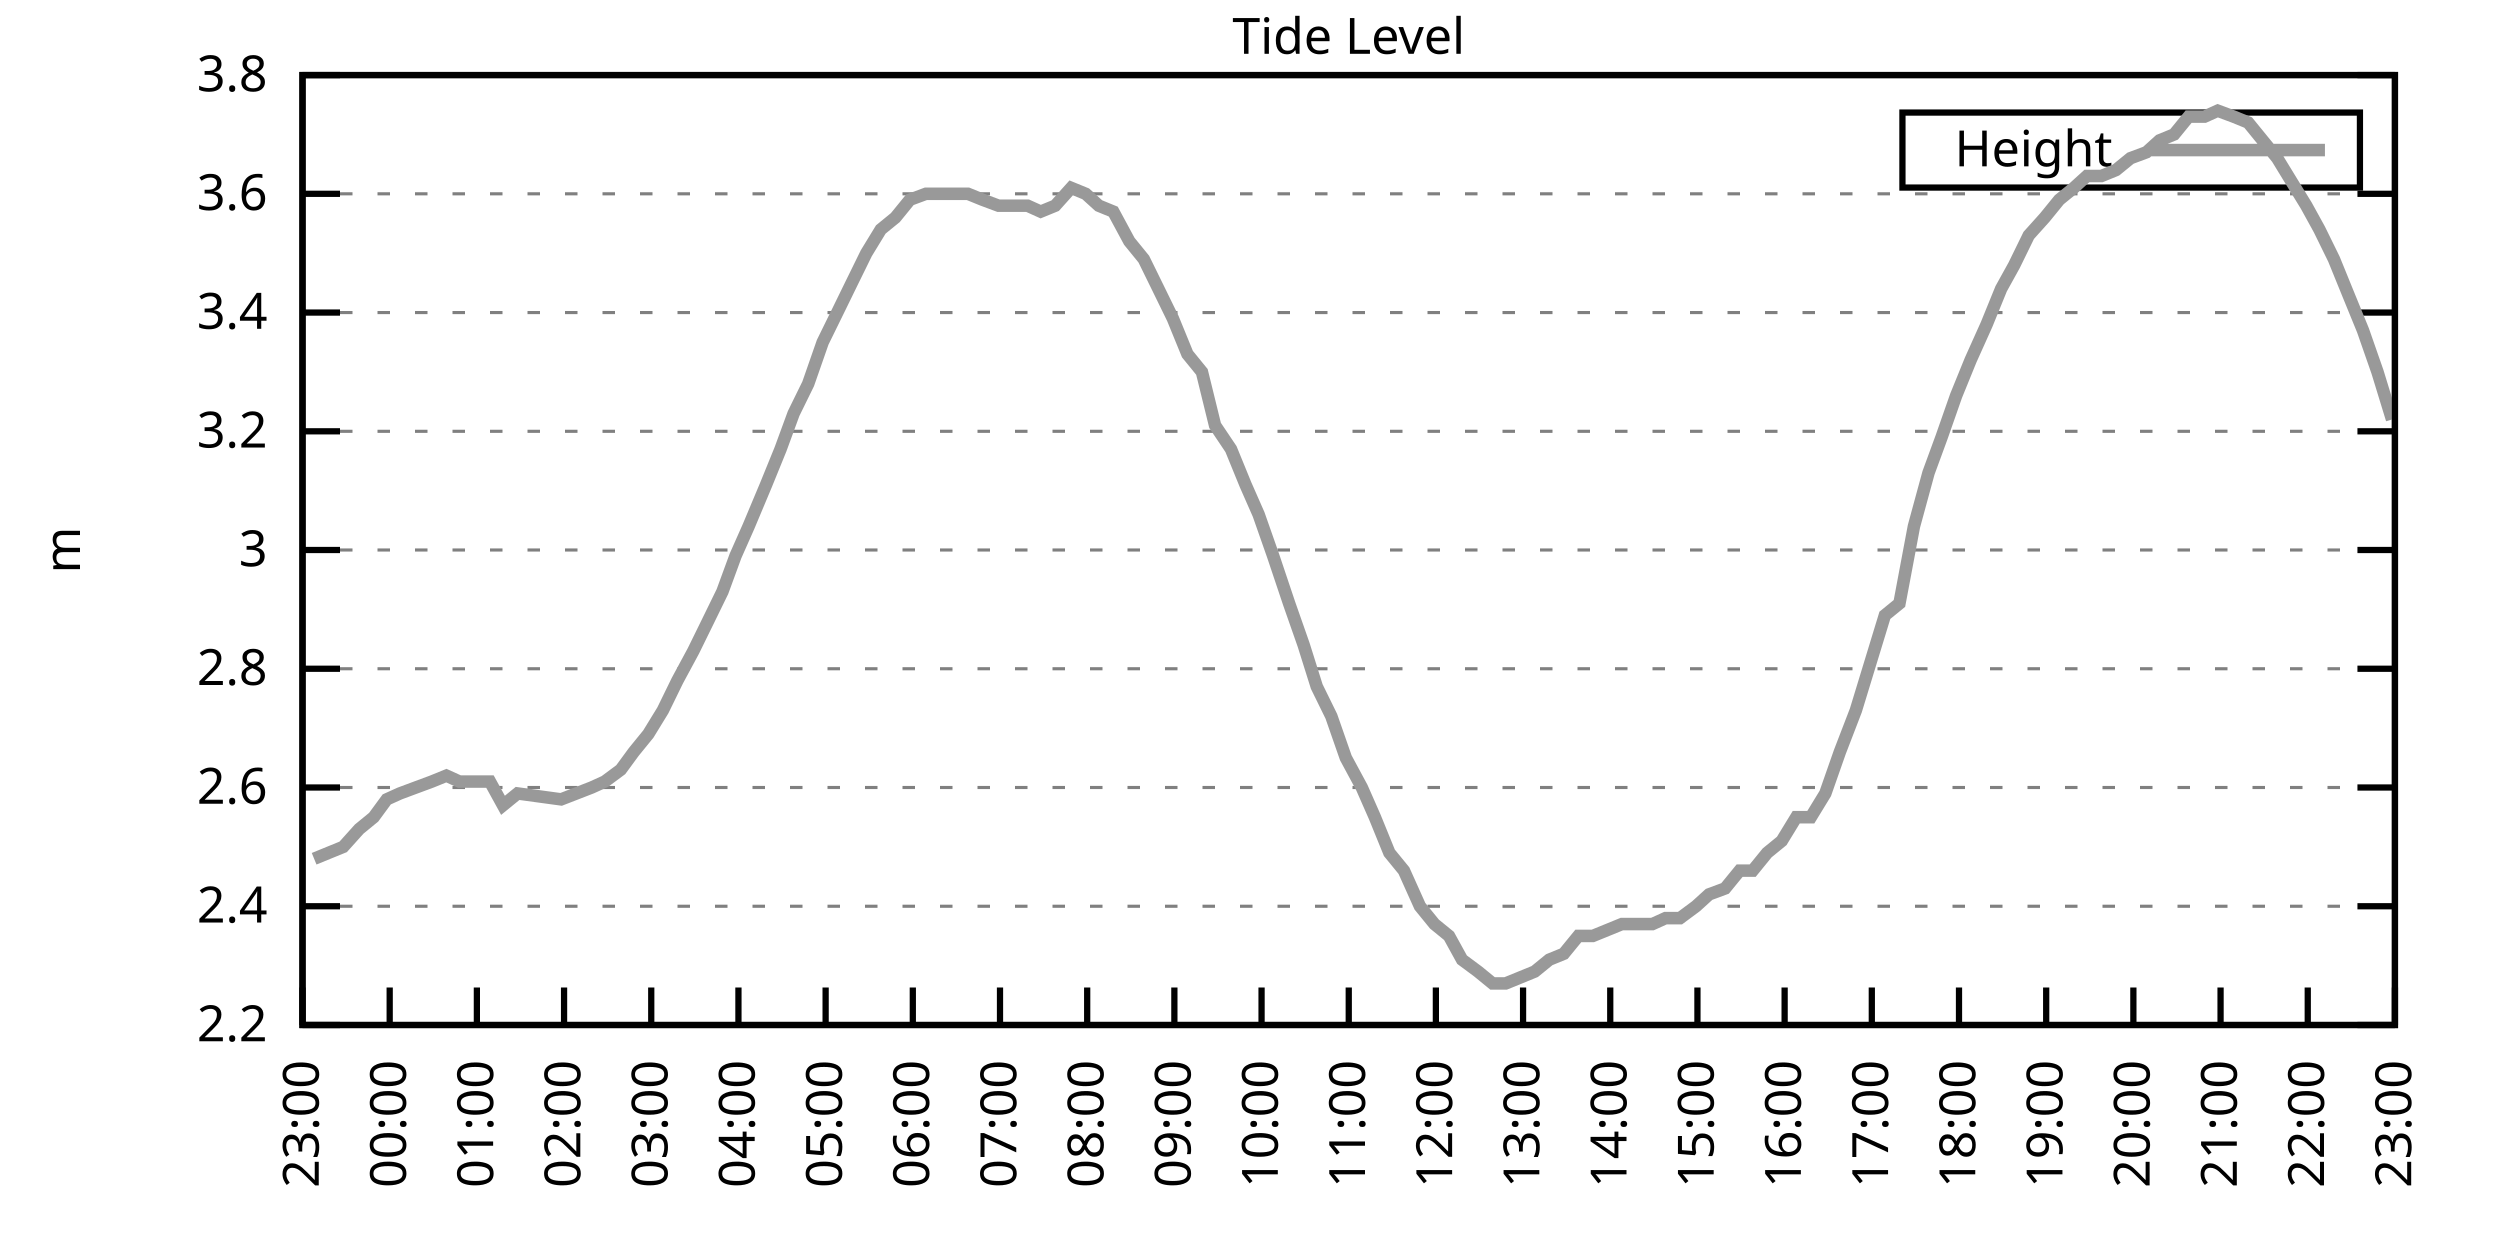
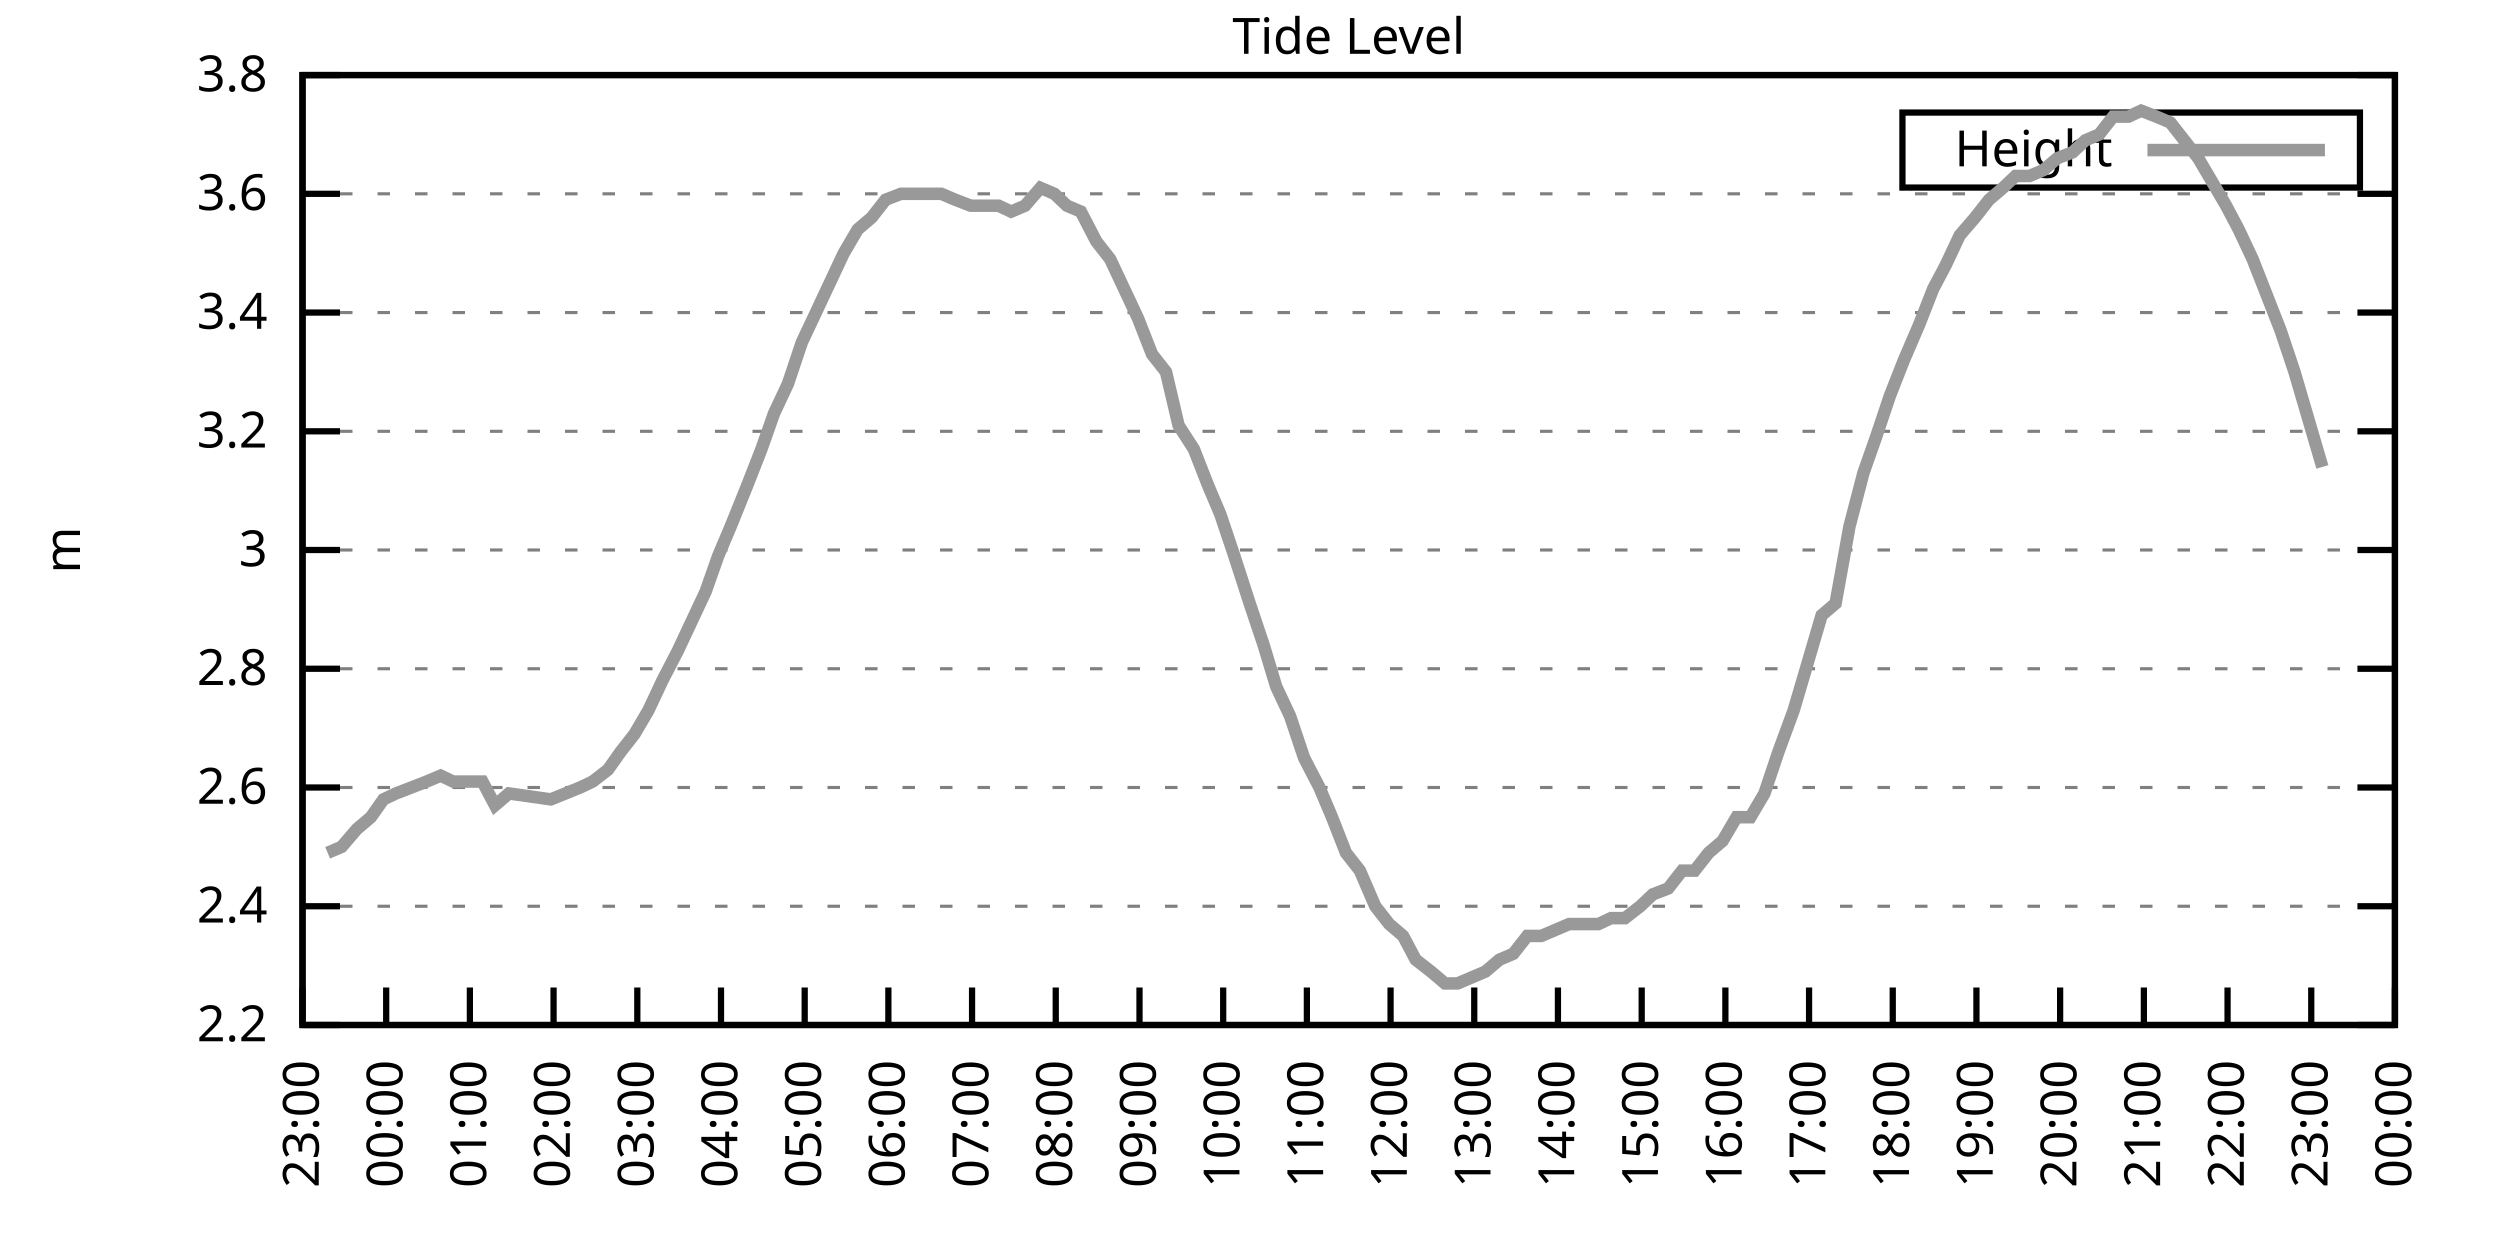
<svg xmlns="http://www.w3.org/2000/svg" xmlns:xlink="http://www.w3.org/1999/xlink" width="400" height="200" viewBox="0 0 400 200">
  <g id="gnuplot_canvas">
    <rect x="0" y="0" width="400" height="200" fill="none" />
    <defs>
      <circle id="gpDot" r="0.5" stroke-width="0.5" stroke="currentColor" />
      <path id="gpPt0" stroke-width="0.333" stroke="currentColor" d="M-1,0 h2 M0,-1 v2" />
      <path id="gpPt1" stroke-width="0.333" stroke="currentColor" d="M-1,-1 L1,1 M1,-1 L-1,1" />
      <path id="gpPt2" stroke-width="0.333" stroke="currentColor" d="M-1,0 L1,0 M0,-1 L0,1 M-1,-1 L1,1 M-1,1 L1,-1" />
      <rect id="gpPt3" stroke-width="0.333" stroke="currentColor" x="-1" y="-1" width="2" height="2" />
      <rect id="gpPt4" stroke-width="0.333" stroke="currentColor" fill="currentColor" x="-1" y="-1" width="2" height="2" />
      <circle id="gpPt5" stroke-width="0.333" stroke="currentColor" cx="0" cy="0" r="1" />
      <use xlink:href="#gpPt5" id="gpPt6" fill="currentColor" stroke="none" />
      <path id="gpPt7" stroke-width="0.333" stroke="currentColor" d="M0,-1.33 L-1.33,0.67 L1.33,0.67 z" />
      <use xlink:href="#gpPt7" id="gpPt8" fill="currentColor" stroke="none" />
      <use xlink:href="#gpPt7" id="gpPt9" stroke="currentColor" transform="rotate(180)" />
      <use xlink:href="#gpPt9" id="gpPt10" fill="currentColor" stroke="none" />
      <use xlink:href="#gpPt3" id="gpPt11" stroke="currentColor" transform="rotate(45)" />
      <use xlink:href="#gpPt11" id="gpPt12" fill="currentColor" stroke="none" />
      <path id="gpPt13" stroke-width="0.333" stroke="currentColor" d="M0,1.330 L1.265,0.411 L0.782,-1.067 L-0.782,-1.076 L-1.265,0.411 z" />
      <use xlink:href="#gpPt13" id="gpPt14" fill="currentColor" stroke="none" />
      <filter id="textbox" filterUnits="objectBoundingBox" x="0" y="0" height="1" width="1">
        <feFlood flood-color="white" flood-opacity="1" result="bgnd" />
        <feComposite in="SourceGraphic" in2="bgnd" operator="atop" />
      </filter>
      <filter id="greybox" filterUnits="objectBoundingBox" x="0" y="0" height="1" width="1">
        <feFlood flood-color="lightgrey" flood-opacity="1" result="grey" />
        <feComposite in="SourceGraphic" in2="grey" operator="atop" />
      </filter>
    </defs>
    <g fill="none" color="white" stroke="currentColor" stroke-width="1.00" stroke-linecap="butt" stroke-linejoin="miter">
</g>
    <g fill="none" color="black" stroke="currentColor" stroke-width="1.00" stroke-linecap="butt" stroke-linejoin="miter">
      <g stroke="none" shape-rendering="crispEdges">
        <polygon fill="rgb(255, 255, 255)" points="48.40,164.00 383.18,164.00 383.18,12.02 48.40,12.02 " />
      </g>
    </g>
    <g fill="none" color="black" stroke="currentColor" stroke-width="1.00" stroke-linecap="butt" stroke-linejoin="miter">
</g>
    <g fill="none" color="black" stroke="black" stroke-width="0.50" stroke-linecap="butt" stroke-linejoin="miter">
</g>
    <g fill="none" color="gray" stroke="currentColor" stroke-width="0.50" stroke-linecap="butt" stroke-linejoin="miter">
      <path stroke="gray" stroke-dasharray="2,4" class="gridline" d="M48.40,164.00 L383.19,164.00  " />
    </g>
    <g fill="none" color="gray" stroke="gray" stroke-width="1.00" stroke-linecap="butt" stroke-linejoin="miter">
</g>
    <g fill="none" color="black" stroke="currentColor" stroke-width="1.00" stroke-linecap="butt" stroke-linejoin="miter">
      <path stroke="black" d="M48.40,164.00 L54.40,164.00 M383.19,164.00 L377.19,164.00  " />
      <g transform="translate(42.80,166.60)" stroke="none" fill="black" font-family="Sans" font-size="8.00" text-anchor="end">
        <text>
          <tspan font-family="Sans"> 2.2</tspan>
        </text>
      </g>
    </g>
    <g fill="none" color="black" stroke="currentColor" stroke-width="1.00" stroke-linecap="butt" stroke-linejoin="miter">
</g>
    <g fill="none" color="black" stroke="black" stroke-width="0.50" stroke-linecap="butt" stroke-linejoin="miter">
</g>
    <g fill="none" color="gray" stroke="currentColor" stroke-width="0.50" stroke-linecap="butt" stroke-linejoin="miter">
      <path stroke="gray" stroke-dasharray="2,4" class="gridline" d="M48.40,145.00 L383.19,145.00  " />
    </g>
    <g fill="none" color="gray" stroke="gray" stroke-width="1.00" stroke-linecap="butt" stroke-linejoin="miter">
</g>
    <g fill="none" color="black" stroke="currentColor" stroke-width="1.00" stroke-linecap="butt" stroke-linejoin="miter">
      <path stroke="black" d="M48.40,145.00 L54.40,145.00 M383.19,145.00 L377.19,145.00  " />
      <g transform="translate(42.80,147.60)" stroke="none" fill="black" font-family="Sans" font-size="8.00" text-anchor="end">
        <text>
          <tspan font-family="Sans"> 2.4</tspan>
        </text>
      </g>
    </g>
    <g fill="none" color="black" stroke="currentColor" stroke-width="1.00" stroke-linecap="butt" stroke-linejoin="miter">
</g>
    <g fill="none" color="black" stroke="black" stroke-width="0.50" stroke-linecap="butt" stroke-linejoin="miter">
</g>
    <g fill="none" color="gray" stroke="currentColor" stroke-width="0.50" stroke-linecap="butt" stroke-linejoin="miter">
      <path stroke="gray" stroke-dasharray="2,4" class="gridline" d="M48.40,126.00 L383.19,126.00  " />
    </g>
    <g fill="none" color="gray" stroke="gray" stroke-width="1.00" stroke-linecap="butt" stroke-linejoin="miter">
</g>
    <g fill="none" color="black" stroke="currentColor" stroke-width="1.00" stroke-linecap="butt" stroke-linejoin="miter">
      <path stroke="black" d="M48.40,126.00 L54.40,126.00 M383.19,126.00 L377.19,126.00  " />
      <g transform="translate(42.80,128.60)" stroke="none" fill="black" font-family="Sans" font-size="8.00" text-anchor="end">
        <text>
          <tspan font-family="Sans"> 2.6</tspan>
        </text>
      </g>
    </g>
    <g fill="none" color="black" stroke="currentColor" stroke-width="1.00" stroke-linecap="butt" stroke-linejoin="miter">
</g>
    <g fill="none" color="black" stroke="black" stroke-width="0.50" stroke-linecap="butt" stroke-linejoin="miter">
</g>
    <g fill="none" color="gray" stroke="currentColor" stroke-width="0.50" stroke-linecap="butt" stroke-linejoin="miter">
      <path stroke="gray" stroke-dasharray="2,4" class="gridline" d="M48.40,107.00 L383.19,107.00  " />
    </g>
    <g fill="none" color="gray" stroke="gray" stroke-width="1.00" stroke-linecap="butt" stroke-linejoin="miter">
</g>
    <g fill="none" color="black" stroke="currentColor" stroke-width="1.00" stroke-linecap="butt" stroke-linejoin="miter">
      <path stroke="black" d="M48.40,107.00 L54.40,107.00 M383.19,107.00 L377.19,107.00  " />
      <g transform="translate(42.80,109.60)" stroke="none" fill="black" font-family="Sans" font-size="8.00" text-anchor="end">
        <text>
          <tspan font-family="Sans"> 2.8</tspan>
        </text>
      </g>
    </g>
    <g fill="none" color="black" stroke="currentColor" stroke-width="1.00" stroke-linecap="butt" stroke-linejoin="miter">
</g>
    <g fill="none" color="black" stroke="black" stroke-width="0.50" stroke-linecap="butt" stroke-linejoin="miter">
</g>
    <g fill="none" color="gray" stroke="currentColor" stroke-width="0.50" stroke-linecap="butt" stroke-linejoin="miter">
      <path stroke="gray" stroke-dasharray="2,4" class="gridline" d="M48.40,88.00 L383.19,88.00  " />
    </g>
    <g fill="none" color="gray" stroke="gray" stroke-width="1.00" stroke-linecap="butt" stroke-linejoin="miter">
</g>
    <g fill="none" color="black" stroke="currentColor" stroke-width="1.00" stroke-linecap="butt" stroke-linejoin="miter">
      <path stroke="black" d="M48.40,88.00 L54.40,88.00 M383.19,88.00 L377.19,88.00  " />
      <g transform="translate(42.80,90.60)" stroke="none" fill="black" font-family="Sans" font-size="8.00" text-anchor="end">
        <text>
          <tspan font-family="Sans"> 3</tspan>
        </text>
      </g>
    </g>
    <g fill="none" color="black" stroke="currentColor" stroke-width="1.00" stroke-linecap="butt" stroke-linejoin="miter">
</g>
    <g fill="none" color="black" stroke="black" stroke-width="0.50" stroke-linecap="butt" stroke-linejoin="miter">
</g>
    <g fill="none" color="gray" stroke="currentColor" stroke-width="0.50" stroke-linecap="butt" stroke-linejoin="miter">
      <path stroke="gray" stroke-dasharray="2,4" class="gridline" d="M48.40,69.01 L383.19,69.01  " />
    </g>
    <g fill="none" color="gray" stroke="gray" stroke-width="1.00" stroke-linecap="butt" stroke-linejoin="miter">
</g>
    <g fill="none" color="black" stroke="currentColor" stroke-width="1.00" stroke-linecap="butt" stroke-linejoin="miter">
      <path stroke="black" d="M48.40,69.01 L54.40,69.01 M383.19,69.01 L377.19,69.01  " />
      <g transform="translate(42.80,71.61)" stroke="none" fill="black" font-family="Sans" font-size="8.00" text-anchor="end">
        <text>
          <tspan font-family="Sans"> 3.2</tspan>
        </text>
      </g>
    </g>
    <g fill="none" color="black" stroke="currentColor" stroke-width="1.00" stroke-linecap="butt" stroke-linejoin="miter">
</g>
    <g fill="none" color="black" stroke="black" stroke-width="0.50" stroke-linecap="butt" stroke-linejoin="miter">
</g>
    <g fill="none" color="gray" stroke="currentColor" stroke-width="0.50" stroke-linecap="butt" stroke-linejoin="miter">
      <path stroke="gray" stroke-dasharray="2,4" class="gridline" d="M48.40,50.01 L383.19,50.01  " />
    </g>
    <g fill="none" color="gray" stroke="gray" stroke-width="1.00" stroke-linecap="butt" stroke-linejoin="miter">
</g>
    <g fill="none" color="black" stroke="currentColor" stroke-width="1.00" stroke-linecap="butt" stroke-linejoin="miter">
      <path stroke="black" d="M48.40,50.01 L54.40,50.01 M383.19,50.01 L377.19,50.01  " />
      <g transform="translate(42.80,52.61)" stroke="none" fill="black" font-family="Sans" font-size="8.00" text-anchor="end">
        <text>
          <tspan font-family="Sans"> 3.4</tspan>
        </text>
      </g>
    </g>
    <g fill="none" color="black" stroke="currentColor" stroke-width="1.00" stroke-linecap="butt" stroke-linejoin="miter">
</g>
    <g fill="none" color="black" stroke="black" stroke-width="0.50" stroke-linecap="butt" stroke-linejoin="miter">
</g>
    <g fill="none" color="gray" stroke="currentColor" stroke-width="0.50" stroke-linecap="butt" stroke-linejoin="miter">
      <path stroke="gray" stroke-dasharray="2,4" class="gridline" d="M48.40,31.01 L383.19,31.01  " />
    </g>
    <g fill="none" color="gray" stroke="gray" stroke-width="1.00" stroke-linecap="butt" stroke-linejoin="miter">
</g>
    <g fill="none" color="black" stroke="currentColor" stroke-width="1.00" stroke-linecap="butt" stroke-linejoin="miter">
      <path stroke="black" d="M48.40,31.01 L54.40,31.01 M383.19,31.01 L377.19,31.01  " />
      <g transform="translate(42.80,33.61)" stroke="none" fill="black" font-family="Sans" font-size="8.00" text-anchor="end">
        <text>
          <tspan font-family="Sans"> 3.6</tspan>
        </text>
      </g>
    </g>
    <g fill="none" color="black" stroke="currentColor" stroke-width="1.00" stroke-linecap="butt" stroke-linejoin="miter">
</g>
    <g fill="none" color="black" stroke="black" stroke-width="0.50" stroke-linecap="butt" stroke-linejoin="miter">
</g>
    <g fill="none" color="gray" stroke="currentColor" stroke-width="0.50" stroke-linecap="butt" stroke-linejoin="miter">
      <path stroke="gray" stroke-dasharray="2,4" class="gridline" d="M48.40,12.01 L383.19,12.01  " />
    </g>
    <g fill="none" color="gray" stroke="gray" stroke-width="1.00" stroke-linecap="butt" stroke-linejoin="miter">
</g>
    <g fill="none" color="black" stroke="currentColor" stroke-width="1.00" stroke-linecap="butt" stroke-linejoin="miter">
      <path stroke="black" d="M48.40,12.01 L54.40,12.01 M383.19,12.01 L377.19,12.01  " />
      <g transform="translate(42.80,14.61)" stroke="none" fill="black" font-family="Sans" font-size="8.00" text-anchor="end">
        <text>
          <tspan font-family="Sans"> 3.8</tspan>
        </text>
      </g>
    </g>
    <g fill="none" color="black" stroke="currentColor" stroke-width="1.00" stroke-linecap="butt" stroke-linejoin="miter">
      <path stroke="black" d="M48.40,164.00 L48.40,158.00  " />
      <g transform="translate(51.00,169.60) rotate(270.00)" stroke="none" fill="black" font-family="Sans" font-size="8.00" text-anchor="end">
        <text>
          <tspan font-family="Sans">23:00</tspan>
        </text>
      </g>
    </g>
    <g fill="none" color="black" stroke="currentColor" stroke-width="1.00" stroke-linecap="butt" stroke-linejoin="miter">
-       <path stroke="black" d="M62.35,164.00 L62.35,158.00  " />
-       <g transform="translate(64.95,169.60) rotate(270.00)" stroke="none" fill="black" font-family="Sans" font-size="8.00" text-anchor="end">
+       <path stroke="black" d="M61.79,164.00 L61.79,158.00  " />
+       <g transform="translate(64.39,169.60) rotate(270.00)" stroke="none" fill="black" font-family="Sans" font-size="8.00" text-anchor="end">
        <text>
          <tspan font-family="Sans">00:00</tspan>
        </text>
      </g>
    </g>
    <g fill="none" color="black" stroke="currentColor" stroke-width="1.00" stroke-linecap="butt" stroke-linejoin="miter">
-       <path stroke="black" d="M76.30,164.00 L76.30,158.00  " />
-       <g transform="translate(78.90,169.60) rotate(270.00)" stroke="none" fill="black" font-family="Sans" font-size="8.00" text-anchor="end">
+       <path stroke="black" d="M75.18,164.00 L75.18,158.00  " />
+       <g transform="translate(77.78,169.60) rotate(270.00)" stroke="none" fill="black" font-family="Sans" font-size="8.00" text-anchor="end">
        <text>
          <tspan font-family="Sans">01:00</tspan>
        </text>
      </g>
    </g>
    <g fill="none" color="black" stroke="currentColor" stroke-width="1.00" stroke-linecap="butt" stroke-linejoin="miter">
-       <path stroke="black" d="M90.25,164.00 L90.25,158.00  " />
-       <g transform="translate(92.85,169.60) rotate(270.00)" stroke="none" fill="black" font-family="Sans" font-size="8.00" text-anchor="end">
+       <path stroke="black" d="M88.57,164.00 L88.57,158.00  " />
+       <g transform="translate(91.17,169.60) rotate(270.00)" stroke="none" fill="black" font-family="Sans" font-size="8.00" text-anchor="end">
        <text>
          <tspan font-family="Sans">02:00</tspan>
        </text>
      </g>
    </g>
    <g fill="none" color="black" stroke="currentColor" stroke-width="1.00" stroke-linecap="butt" stroke-linejoin="miter">
-       <path stroke="black" d="M104.20,164.00 L104.20,158.00  " />
-       <g transform="translate(106.80,169.60) rotate(270.00)" stroke="none" fill="black" font-family="Sans" font-size="8.00" text-anchor="end">
+       <path stroke="black" d="M101.97,164.00 L101.97,158.00  " />
+       <g transform="translate(104.57,169.60) rotate(270.00)" stroke="none" fill="black" font-family="Sans" font-size="8.00" text-anchor="end">
        <text>
          <tspan font-family="Sans">03:00</tspan>
        </text>
      </g>
    </g>
    <g fill="none" color="black" stroke="currentColor" stroke-width="1.00" stroke-linecap="butt" stroke-linejoin="miter">
-       <path stroke="black" d="M118.15,164.00 L118.15,158.00  " />
-       <g transform="translate(120.75,169.60) rotate(270.00)" stroke="none" fill="black" font-family="Sans" font-size="8.00" text-anchor="end">
+       <path stroke="black" d="M115.36,164.00 L115.36,158.00  " />
+       <g transform="translate(117.96,169.60) rotate(270.00)" stroke="none" fill="black" font-family="Sans" font-size="8.00" text-anchor="end">
        <text>
          <tspan font-family="Sans">04:00</tspan>
        </text>
      </g>
    </g>
    <g fill="none" color="black" stroke="currentColor" stroke-width="1.00" stroke-linecap="butt" stroke-linejoin="miter">
-       <path stroke="black" d="M132.10,164.00 L132.10,158.00  " />
-       <g transform="translate(134.70,169.60) rotate(270.00)" stroke="none" fill="black" font-family="Sans" font-size="8.00" text-anchor="end">
+       <path stroke="black" d="M128.75,164.00 L128.75,158.00  " />
+       <g transform="translate(131.35,169.60) rotate(270.00)" stroke="none" fill="black" font-family="Sans" font-size="8.00" text-anchor="end">
        <text>
          <tspan font-family="Sans">05:00</tspan>
        </text>
      </g>
    </g>
    <g fill="none" color="black" stroke="currentColor" stroke-width="1.00" stroke-linecap="butt" stroke-linejoin="miter">
-       <path stroke="black" d="M146.05,164.00 L146.05,158.00  " />
-       <g transform="translate(148.65,169.60) rotate(270.00)" stroke="none" fill="black" font-family="Sans" font-size="8.00" text-anchor="end">
+       <path stroke="black" d="M142.14,164.00 L142.14,158.00  " />
+       <g transform="translate(144.74,169.60) rotate(270.00)" stroke="none" fill="black" font-family="Sans" font-size="8.00" text-anchor="end">
        <text>
          <tspan font-family="Sans">06:00</tspan>
        </text>
      </g>
    </g>
    <g fill="none" color="black" stroke="currentColor" stroke-width="1.00" stroke-linecap="butt" stroke-linejoin="miter">
-       <path stroke="black" d="M160.00,164.00 L160.00,158.00  " />
-       <g transform="translate(162.60,169.60) rotate(270.00)" stroke="none" fill="black" font-family="Sans" font-size="8.00" text-anchor="end">
+       <path stroke="black" d="M155.53,164.00 L155.53,158.00  " />
+       <g transform="translate(158.13,169.60) rotate(270.00)" stroke="none" fill="black" font-family="Sans" font-size="8.00" text-anchor="end">
        <text>
          <tspan font-family="Sans">07:00</tspan>
        </text>
      </g>
    </g>
    <g fill="none" color="black" stroke="currentColor" stroke-width="1.00" stroke-linecap="butt" stroke-linejoin="miter">
-       <path stroke="black" d="M173.95,164.00 L173.95,158.00  " />
-       <g transform="translate(176.55,169.60) rotate(270.00)" stroke="none" fill="black" font-family="Sans" font-size="8.00" text-anchor="end">
+       <path stroke="black" d="M168.92,164.00 L168.92,158.00  " />
+       <g transform="translate(171.52,169.60) rotate(270.00)" stroke="none" fill="black" font-family="Sans" font-size="8.00" text-anchor="end">
        <text>
          <tspan font-family="Sans">08:00</tspan>
        </text>
      </g>
    </g>
    <g fill="none" color="black" stroke="currentColor" stroke-width="1.00" stroke-linecap="butt" stroke-linejoin="miter">
-       <path stroke="black" d="M187.90,164.00 L187.90,158.00  " />
-       <g transform="translate(190.50,169.60) rotate(270.00)" stroke="none" fill="black" font-family="Sans" font-size="8.00" text-anchor="end">
+       <path stroke="black" d="M182.32,164.00 L182.32,158.00  " />
+       <g transform="translate(184.92,169.60) rotate(270.00)" stroke="none" fill="black" font-family="Sans" font-size="8.00" text-anchor="end">
        <text>
          <tspan font-family="Sans">09:00</tspan>
        </text>
      </g>
    </g>
    <g fill="none" color="black" stroke="currentColor" stroke-width="1.00" stroke-linecap="butt" stroke-linejoin="miter">
-       <path stroke="black" d="M201.85,164.00 L201.85,158.00  " />
-       <g transform="translate(204.45,169.60) rotate(270.00)" stroke="none" fill="black" font-family="Sans" font-size="8.00" text-anchor="end">
+       <path stroke="black" d="M195.71,164.00 L195.71,158.00  " />
+       <g transform="translate(198.31,169.60) rotate(270.00)" stroke="none" fill="black" font-family="Sans" font-size="8.00" text-anchor="end">
        <text>
          <tspan font-family="Sans">10:00</tspan>
        </text>
      </g>
    </g>
    <g fill="none" color="black" stroke="currentColor" stroke-width="1.00" stroke-linecap="butt" stroke-linejoin="miter">
-       <path stroke="black" d="M215.80,164.00 L215.80,158.00  " />
-       <g transform="translate(218.40,169.60) rotate(270.00)" stroke="none" fill="black" font-family="Sans" font-size="8.00" text-anchor="end">
+       <path stroke="black" d="M209.10,164.00 L209.10,158.00  " />
+       <g transform="translate(211.70,169.60) rotate(270.00)" stroke="none" fill="black" font-family="Sans" font-size="8.00" text-anchor="end">
        <text>
          <tspan font-family="Sans">11:00</tspan>
        </text>
      </g>
    </g>
    <g fill="none" color="black" stroke="currentColor" stroke-width="1.00" stroke-linecap="butt" stroke-linejoin="miter">
-       <path stroke="black" d="M229.74,164.00 L229.74,158.00  " />
-       <g transform="translate(232.34,169.60) rotate(270.00)" stroke="none" fill="black" font-family="Sans" font-size="8.00" text-anchor="end">
+       <path stroke="black" d="M222.49,164.00 L222.49,158.00  " />
+       <g transform="translate(225.09,169.60) rotate(270.00)" stroke="none" fill="black" font-family="Sans" font-size="8.00" text-anchor="end">
        <text>
          <tspan font-family="Sans">12:00</tspan>
        </text>
      </g>
    </g>
    <g fill="none" color="black" stroke="currentColor" stroke-width="1.00" stroke-linecap="butt" stroke-linejoin="miter">
-       <path stroke="black" d="M243.69,164.00 L243.69,158.00  " />
-       <g transform="translate(246.29,169.60) rotate(270.00)" stroke="none" fill="black" font-family="Sans" font-size="8.00" text-anchor="end">
+       <path stroke="black" d="M235.88,164.00 L235.88,158.00  " />
+       <g transform="translate(238.48,169.60) rotate(270.00)" stroke="none" fill="black" font-family="Sans" font-size="8.00" text-anchor="end">
        <text>
          <tspan font-family="Sans">13:00</tspan>
        </text>
      </g>
    </g>
    <g fill="none" color="black" stroke="currentColor" stroke-width="1.00" stroke-linecap="butt" stroke-linejoin="miter">
-       <path stroke="black" d="M257.64,164.00 L257.64,158.00  " />
-       <g transform="translate(260.24,169.60) rotate(270.00)" stroke="none" fill="black" font-family="Sans" font-size="8.00" text-anchor="end">
+       <path stroke="black" d="M249.27,164.00 L249.27,158.00  " />
+       <g transform="translate(251.87,169.60) rotate(270.00)" stroke="none" fill="black" font-family="Sans" font-size="8.00" text-anchor="end">
        <text>
          <tspan font-family="Sans">14:00</tspan>
        </text>
      </g>
    </g>
    <g fill="none" color="black" stroke="currentColor" stroke-width="1.00" stroke-linecap="butt" stroke-linejoin="miter">
-       <path stroke="black" d="M271.59,164.00 L271.59,158.00  " />
-       <g transform="translate(274.19,169.60) rotate(270.00)" stroke="none" fill="black" font-family="Sans" font-size="8.00" text-anchor="end">
+       <path stroke="black" d="M262.67,164.00 L262.67,158.00  " />
+       <g transform="translate(265.27,169.60) rotate(270.00)" stroke="none" fill="black" font-family="Sans" font-size="8.00" text-anchor="end">
        <text>
          <tspan font-family="Sans">15:00</tspan>
        </text>
      </g>
    </g>
    <g fill="none" color="black" stroke="currentColor" stroke-width="1.00" stroke-linecap="butt" stroke-linejoin="miter">
-       <path stroke="black" d="M285.54,164.00 L285.54,158.00  " />
-       <g transform="translate(288.14,169.60) rotate(270.00)" stroke="none" fill="black" font-family="Sans" font-size="8.00" text-anchor="end">
+       <path stroke="black" d="M276.06,164.00 L276.06,158.00  " />
+       <g transform="translate(278.66,169.60) rotate(270.00)" stroke="none" fill="black" font-family="Sans" font-size="8.00" text-anchor="end">
        <text>
          <tspan font-family="Sans">16:00</tspan>
        </text>
      </g>
    </g>
    <g fill="none" color="black" stroke="currentColor" stroke-width="1.00" stroke-linecap="butt" stroke-linejoin="miter">
-       <path stroke="black" d="M299.49,164.00 L299.49,158.00  " />
-       <g transform="translate(302.09,169.60) rotate(270.00)" stroke="none" fill="black" font-family="Sans" font-size="8.00" text-anchor="end">
+       <path stroke="black" d="M289.45,164.00 L289.45,158.00  " />
+       <g transform="translate(292.05,169.60) rotate(270.00)" stroke="none" fill="black" font-family="Sans" font-size="8.00" text-anchor="end">
        <text>
          <tspan font-family="Sans">17:00</tspan>
        </text>
      </g>
    </g>
    <g fill="none" color="black" stroke="currentColor" stroke-width="1.00" stroke-linecap="butt" stroke-linejoin="miter">
-       <path stroke="black" d="M313.44,164.00 L313.44,158.00  " />
-       <g transform="translate(316.04,169.60) rotate(270.00)" stroke="none" fill="black" font-family="Sans" font-size="8.00" text-anchor="end">
+       <path stroke="black" d="M302.84,164.00 L302.84,158.00  " />
+       <g transform="translate(305.44,169.60) rotate(270.00)" stroke="none" fill="black" font-family="Sans" font-size="8.00" text-anchor="end">
        <text>
          <tspan font-family="Sans">18:00</tspan>
        </text>
      </g>
    </g>
    <g fill="none" color="black" stroke="currentColor" stroke-width="1.00" stroke-linecap="butt" stroke-linejoin="miter">
-       <path stroke="black" d="M327.39,164.00 L327.39,158.00  " />
-       <g transform="translate(329.99,169.60) rotate(270.00)" stroke="none" fill="black" font-family="Sans" font-size="8.00" text-anchor="end">
+       <path stroke="black" d="M316.23,164.00 L316.23,158.00  " />
+       <g transform="translate(318.83,169.60) rotate(270.00)" stroke="none" fill="black" font-family="Sans" font-size="8.00" text-anchor="end">
        <text>
          <tspan font-family="Sans">19:00</tspan>
        </text>
      </g>
    </g>
    <g fill="none" color="black" stroke="currentColor" stroke-width="1.00" stroke-linecap="butt" stroke-linejoin="miter">
-       <path stroke="black" d="M341.34,164.00 L341.34,158.00  " />
-       <g transform="translate(343.94,169.60) rotate(270.00)" stroke="none" fill="black" font-family="Sans" font-size="8.00" text-anchor="end">
+       <path stroke="black" d="M329.62,164.00 L329.62,158.00  " />
+       <g transform="translate(332.22,169.60) rotate(270.00)" stroke="none" fill="black" font-family="Sans" font-size="8.00" text-anchor="end">
        <text>
          <tspan font-family="Sans">20:00</tspan>
        </text>
      </g>
    </g>
    <g fill="none" color="black" stroke="currentColor" stroke-width="1.00" stroke-linecap="butt" stroke-linejoin="miter">
-       <path stroke="black" d="M355.29,164.00 L355.29,158.00  " />
-       <g transform="translate(357.89,169.60) rotate(270.00)" stroke="none" fill="black" font-family="Sans" font-size="8.00" text-anchor="end">
+       <path stroke="black" d="M343.02,164.00 L343.02,158.00  " />
+       <g transform="translate(345.62,169.60) rotate(270.00)" stroke="none" fill="black" font-family="Sans" font-size="8.00" text-anchor="end">
        <text>
          <tspan font-family="Sans">21:00</tspan>
        </text>
      </g>
    </g>
    <g fill="none" color="black" stroke="currentColor" stroke-width="1.00" stroke-linecap="butt" stroke-linejoin="miter">
-       <path stroke="black" d="M369.24,164.00 L369.24,158.00  " />
-       <g transform="translate(371.84,169.60) rotate(270.00)" stroke="none" fill="black" font-family="Sans" font-size="8.00" text-anchor="end">
+       <path stroke="black" d="M356.41,164.00 L356.41,158.00  " />
+       <g transform="translate(359.01,169.60) rotate(270.00)" stroke="none" fill="black" font-family="Sans" font-size="8.00" text-anchor="end">
        <text>
          <tspan font-family="Sans">22:00</tspan>
+         </text>
+       </g>
+     </g>
+     <g fill="none" color="black" stroke="currentColor" stroke-width="1.00" stroke-linecap="butt" stroke-linejoin="miter">
+       <path stroke="black" d="M369.80,164.00 L369.80,158.00  " />
+       <g transform="translate(372.40,169.60) rotate(270.00)" stroke="none" fill="black" font-family="Sans" font-size="8.00" text-anchor="end">
+         <text>
+           <tspan font-family="Sans">23:00</tspan>
        </text>
      </g>
    </g>
    <g fill="none" color="black" stroke="currentColor" stroke-width="1.00" stroke-linecap="butt" stroke-linejoin="miter">
      <path stroke="black" d="M383.19,164.00 L383.19,158.00  " />
      <g transform="translate(385.79,169.60) rotate(270.00)" stroke="none" fill="black" font-family="Sans" font-size="8.00" text-anchor="end">
        <text>
-           <tspan font-family="Sans">23:00</tspan>
+           <tspan font-family="Sans">00:00</tspan>
        </text>
      </g>
    </g>
    <g fill="none" color="black" stroke="currentColor" stroke-width="1.00" stroke-linecap="butt" stroke-linejoin="miter">
</g>
    <g fill="none" color="black" stroke="currentColor" stroke-width="1.00" stroke-linecap="butt" stroke-linejoin="miter">
      <path stroke="black" d="M48.40,12.01 L48.40,164.00 L383.19,164.00 L383.19,12.01 L48.40,12.01 Z  " />
    </g>
    <g fill="none" color="black" stroke="currentColor" stroke-width="1.00" stroke-linecap="butt" stroke-linejoin="miter">
</g>
    <g fill="none" color="black" stroke="currentColor" stroke-width="1.00" stroke-linecap="butt" stroke-linejoin="miter">
      <path stroke="black" d="M304.39,30.01 L304.39,18.01 L377.59,18.01 L377.59,30.01 L304.39,30.01 Z  " />
    </g>
    <g id="Tide_level_plot_1">
      <g fill="none" color="white" stroke="black" stroke-width="2.00" stroke-linecap="butt" stroke-linejoin="miter">
</g>
      <g fill="none" color="black" stroke="currentColor" stroke-width="2.00" stroke-linecap="butt" stroke-linejoin="miter">
        <g transform="translate(337.99,26.61)" stroke="none" fill="black" font-family="Sans" font-size="8.00" text-anchor="end">
          <text>
            <tspan font-family="Sans">Height</tspan>
          </text>
        </g>
      </g>
      <g fill="none" color="black" stroke="currentColor" stroke-width="2.00" stroke-linecap="butt" stroke-linejoin="miter">
-         <path stroke="rgb(153, 153, 153)" d="M343.59,24.01 L371.99,24.01 M50.26,137.40 L52.58,136.45 L54.91,135.50 L57.47,132.65 L59.79,130.75 L61.88,127.90   L63.98,126.95 L66.53,126.00 L69.09,125.05 L71.42,124.10 L73.51,125.05 L76.07,125.05 L78.39,125.05 L80.48,128.85   L82.81,126.95 L89.78,127.90 L94.67,126.00 L96.76,125.05 L99.32,123.15 L101.41,120.30 L103.73,117.45 L106.06,113.65   L108.38,108.90 L110.94,104.15 L113.27,99.40 L115.59,94.65 L117.68,88.95 L119.78,84.21 L122.57,77.56 L124.89,71.86   L126.98,66.16 L129.31,61.41 L131.63,54.76 L133.96,50.01 L136.28,45.26 L138.61,40.51 L140.93,36.71 L143.26,34.81   L145.58,31.96 L148.14,31.01 L150.00,31.01 L152.56,31.01 L154.88,31.01 L157.21,31.96 L159.76,32.91 L162.09,32.91   L164.41,32.91 L166.51,33.86 L168.83,32.91 L171.39,30.06 L173.71,31.01 L175.81,32.91 L178.13,33.86 L180.69,38.61   L183.01,41.46 L185.34,46.21 L187.66,50.96 L189.99,56.66 L192.31,59.51 L194.41,68.06 L196.96,71.86 L199.29,77.56   L201.38,82.31 L203.71,88.95 L206.26,96.55 L208.59,103.20 L210.68,109.85 L213.01,114.60 L215.33,121.25 L217.89,126.00   L219.98,130.75 L222.30,136.45 L224.63,139.30 L227.19,145.00 L229.51,147.85 L231.84,149.75 L233.93,153.55 L236.49,155.45   L238.81,157.35 L240.90,157.35 L243.23,156.40 L245.55,155.45 L247.88,153.55 L250.20,152.60 L252.53,149.75 L254.85,149.75   L257.18,148.80 L259.50,147.85 L262.06,147.85 L264.39,147.85 L266.48,146.90 L268.80,146.90 L271.36,145.00 L273.45,143.10   L276.01,142.15 L278.34,139.30 L280.43,139.30 L282.75,136.45 L285.08,134.55 L287.40,130.75 L289.73,130.75 L292.05,126.95   L294.38,120.30 L296.94,113.65 L299.26,106.05 L301.58,98.45 L303.91,96.55 L306.23,84.21 L308.56,75.66 L310.65,69.96   L312.98,63.31 L315.30,57.61 L317.86,51.91 L320.18,46.21 L322.28,42.41 L324.60,37.66 L327.16,34.81 L329.48,31.96   L331.81,30.06 L333.90,28.16 L336.23,28.16 L338.55,27.21 L340.88,25.31 L343.43,24.36 L345.53,22.46 L347.85,21.51   L350.18,18.66 L352.73,18.66 L354.83,17.71 L357.38,18.66 L359.71,19.61 L362.03,22.46 L364.36,25.31 L366.68,29.11   L369.01,32.91 L371.10,36.71 L373.43,41.46 L375.75,47.16 L378.08,52.86 L380.40,59.51 L382.73,67.11  " />
+         <path stroke="rgb(153, 153, 153)" d="M343.59,24.01 L371.99,24.01 M52.42,136.45 L54.65,135.50 L57.10,132.65 L59.34,130.75 L61.35,127.90 L63.35,126.95   L65.81,126.00 L68.26,125.05 L70.50,124.10 L72.50,125.05 L74.96,125.05 L77.19,125.05 L79.20,128.85 L81.43,126.95   L88.13,127.90 L92.82,126.00 L94.82,125.05 L97.28,123.15 L99.29,120.30 L101.52,117.45 L103.75,113.65 L105.98,108.90   L108.44,104.15 L110.67,99.40 L112.90,94.65 L114.91,88.95 L116.92,84.21 L119.60,77.56 L121.83,71.86 L123.84,66.16   L126.07,61.41 L128.30,54.76 L130.54,50.01 L132.77,45.26 L135.00,40.51 L137.23,36.71 L139.46,34.81 L141.69,31.96   L144.15,31.01 L145.94,31.01 L148.39,31.01 L150.62,31.01 L152.85,31.96 L155.31,32.91 L157.54,32.91 L159.77,32.91   L161.78,33.86 L164.01,32.91 L166.47,30.06 L168.70,31.01 L170.71,32.91 L172.94,33.86 L175.40,38.61 L177.63,41.46   L179.86,46.21 L182.09,50.96 L184.32,56.66 L186.56,59.51 L188.57,68.06 L191.02,71.86 L193.25,77.56 L195.26,82.31   L197.49,88.95 L199.95,96.55 L202.18,103.20 L204.19,109.85 L206.42,114.60 L208.65,121.25 L211.11,126.00 L213.12,130.75   L215.35,136.45 L217.58,139.30 L220.04,145.00 L222.27,147.85 L224.50,149.75 L226.51,153.55 L228.96,155.45 L231.20,157.35   L233.20,157.35 L235.44,156.40 L237.67,155.45 L239.90,153.55 L242.13,152.60 L244.36,149.75 L246.60,149.75 L248.83,148.80   L251.06,147.85 L253.51,147.85 L255.75,147.85 L257.76,146.90 L259.99,146.90 L262.44,145.00 L264.45,143.10 L266.91,142.15   L269.14,139.30 L271.15,139.30 L273.38,136.45 L275.61,134.55 L277.84,130.75 L280.07,130.75 L282.31,126.95 L284.54,120.30   L286.99,113.65 L289.23,106.05 L291.46,98.45 L293.69,96.55 L295.92,84.21 L298.15,75.66 L300.16,69.96 L302.39,63.31   L304.63,57.61 L307.08,51.91 L309.31,46.21 L311.32,42.41 L313.55,37.66 L316.01,34.81 L318.24,31.96 L320.47,30.06   L322.48,28.16 L324.71,28.16 L326.95,27.21 L329.18,25.31 L331.63,24.36 L333.64,22.46 L335.87,21.51 L338.10,18.66   L340.56,18.66 L342.57,17.71 L345.02,18.66 L347.26,19.61 L349.49,22.46 L351.72,25.31 L353.95,29.11 L356.18,32.91   L358.19,36.71 L360.42,41.46 L362.66,47.16 L364.89,52.86 L367.12,59.51 L369.35,67.11 L371.58,74.71  " />
      </g>
    </g>
    <g fill="none" color="black" stroke="currentColor" stroke-width="2.00" stroke-linecap="butt" stroke-linejoin="miter">
</g>
    <g fill="none" color="black" stroke="black" stroke-width="1.00" stroke-linecap="butt" stroke-linejoin="miter">
</g>
    <g fill="none" color="black" stroke="currentColor" stroke-width="1.00" stroke-linecap="butt" stroke-linejoin="miter">
      <path stroke="black" d="M48.40,12.01 L48.40,164.00 L383.19,164.00 L383.19,12.01 L48.40,12.01 Z  " />
      <g transform="translate(12.80,88.01) rotate(270.00)" stroke="none" fill="black" font-family="Sans" font-size="8.00" text-anchor="middle">
        <text>
          <tspan font-family="Sans">m</tspan>
        </text>
      </g>
    </g>
    <g fill="none" color="black" stroke="currentColor" stroke-width="1.00" stroke-linecap="butt" stroke-linejoin="miter">
</g>
    <g fill="none" color="black" stroke="currentColor" stroke-width="1.00" stroke-linecap="butt" stroke-linejoin="miter">
      <g transform="translate(215.79,8.61)" stroke="none" fill="black" font-family="Sans" font-size="8.00" text-anchor="middle">
        <text>
          <tspan font-family="Sans">Tide Level</tspan>
        </text>
      </g>
    </g>
    <g fill="none" color="black" stroke="currentColor" stroke-width="1.00" stroke-linecap="butt" stroke-linejoin="miter">
</g>
  </g>
</svg>
